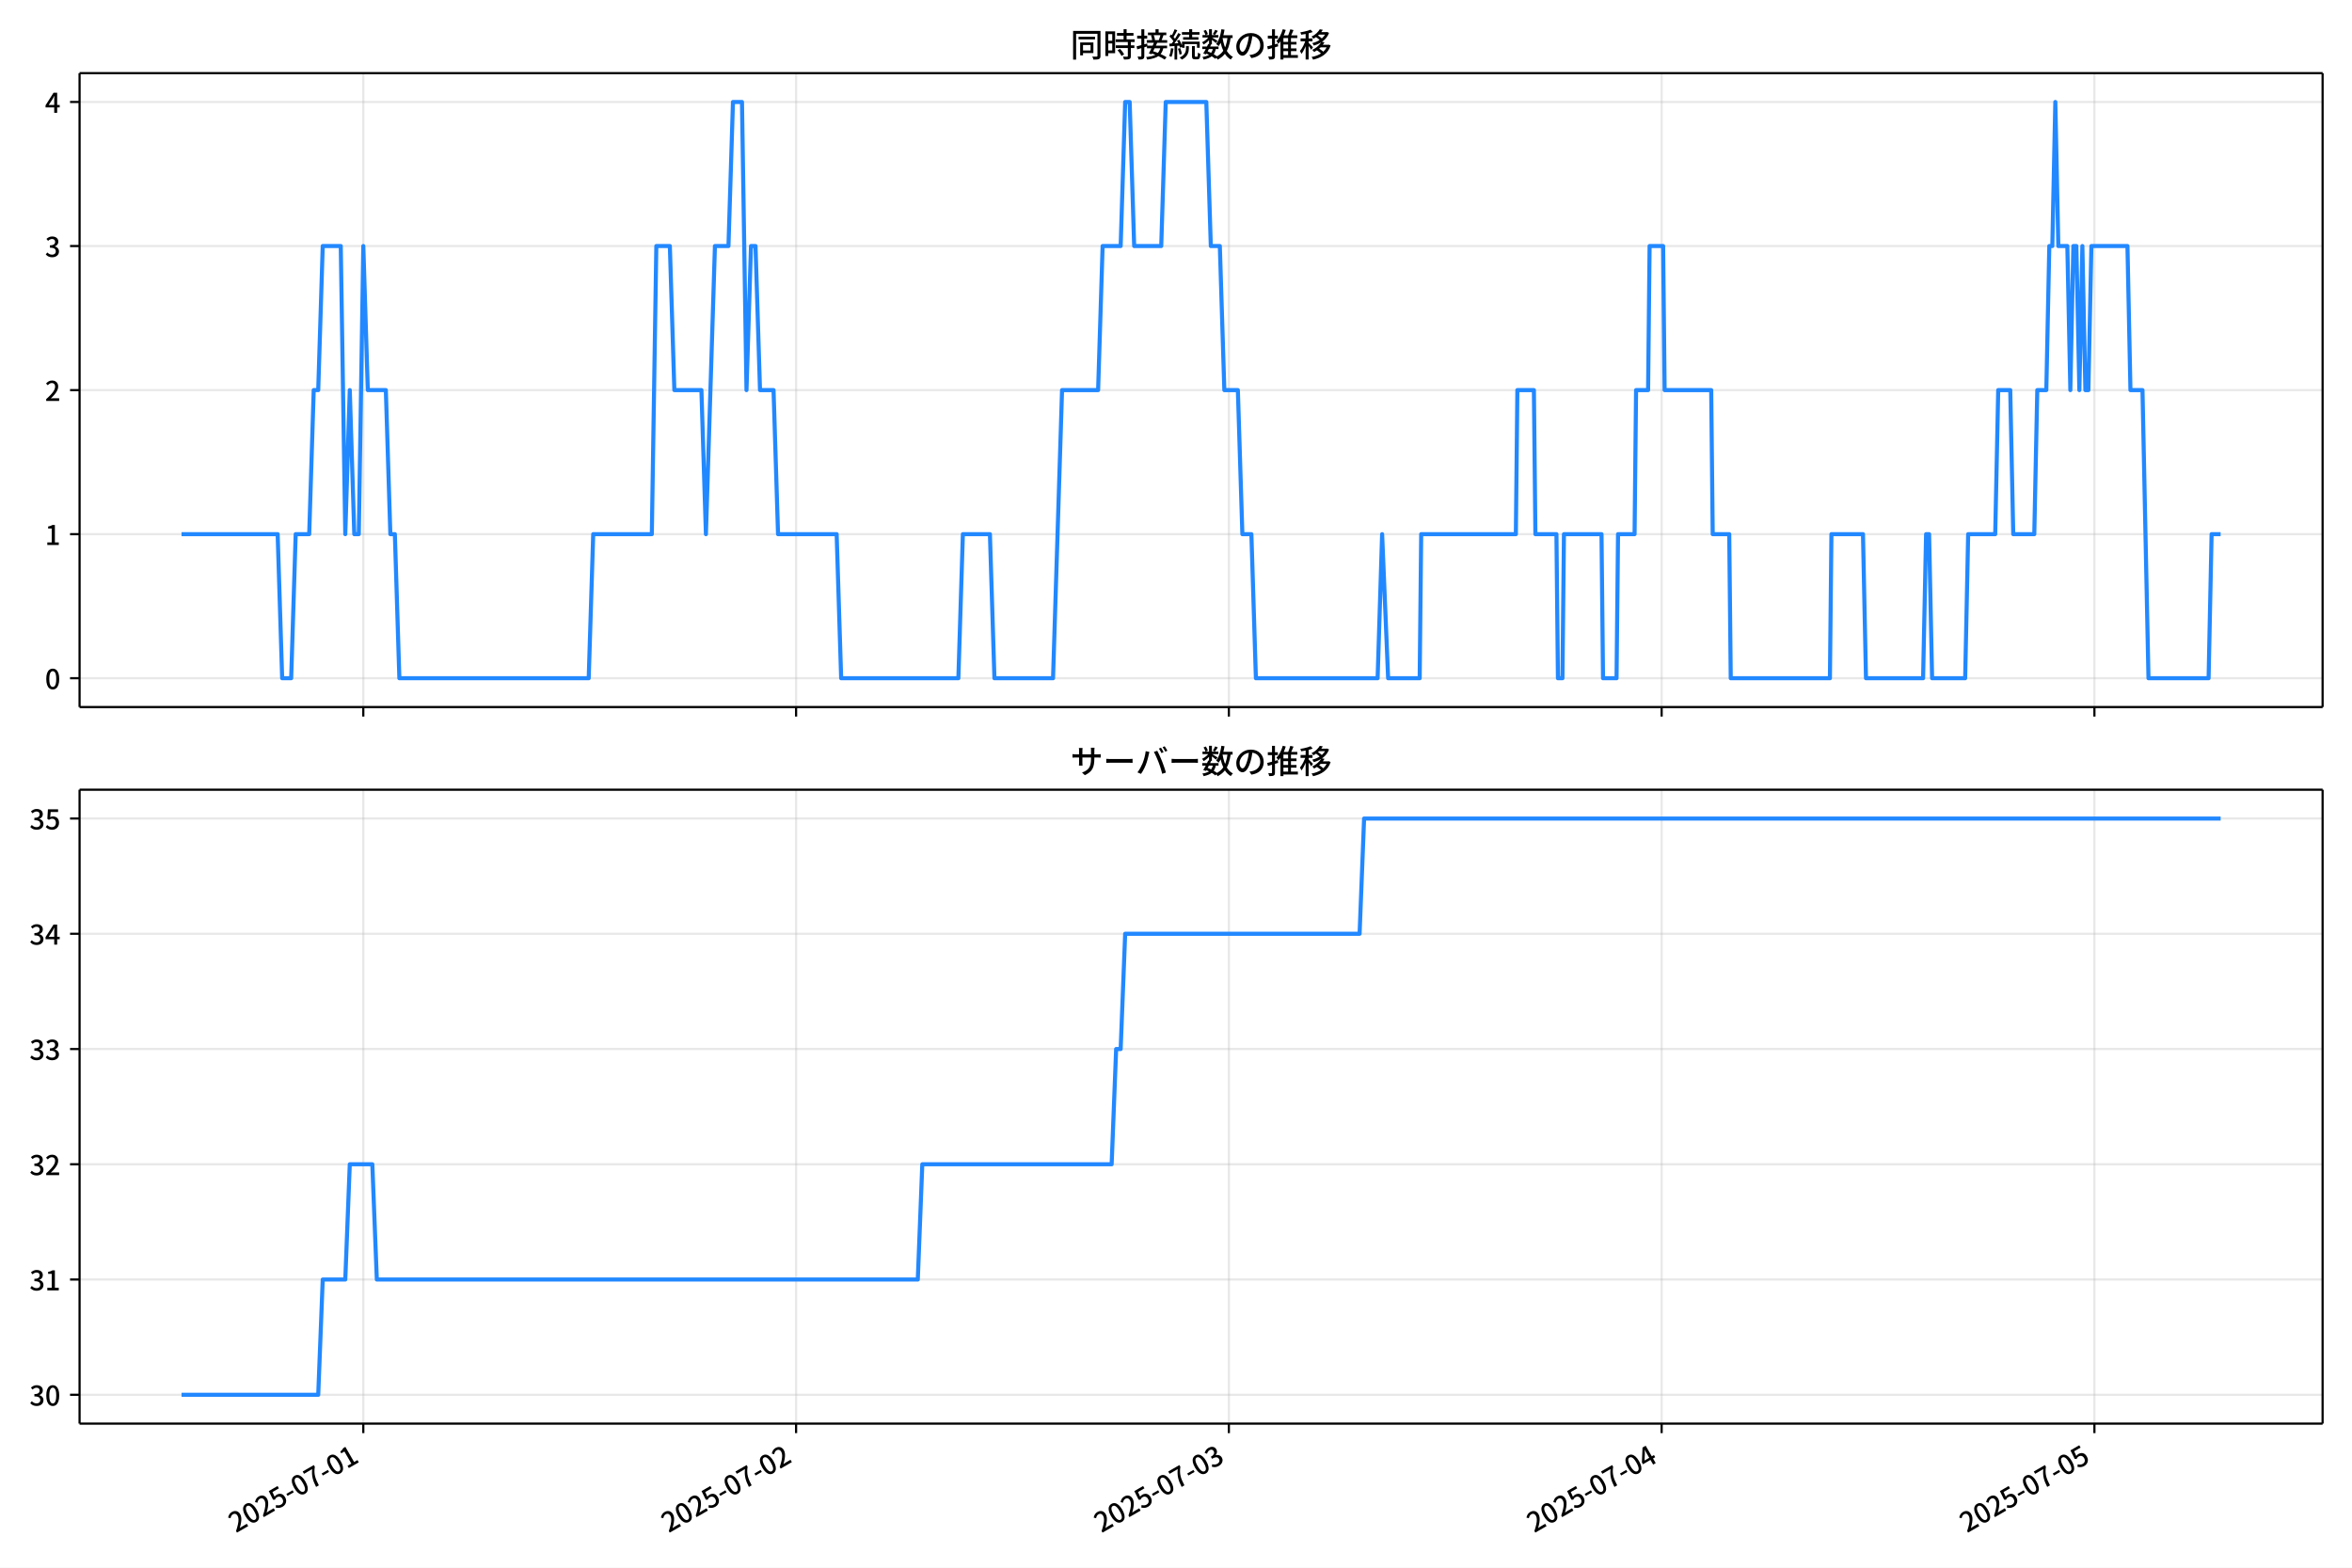
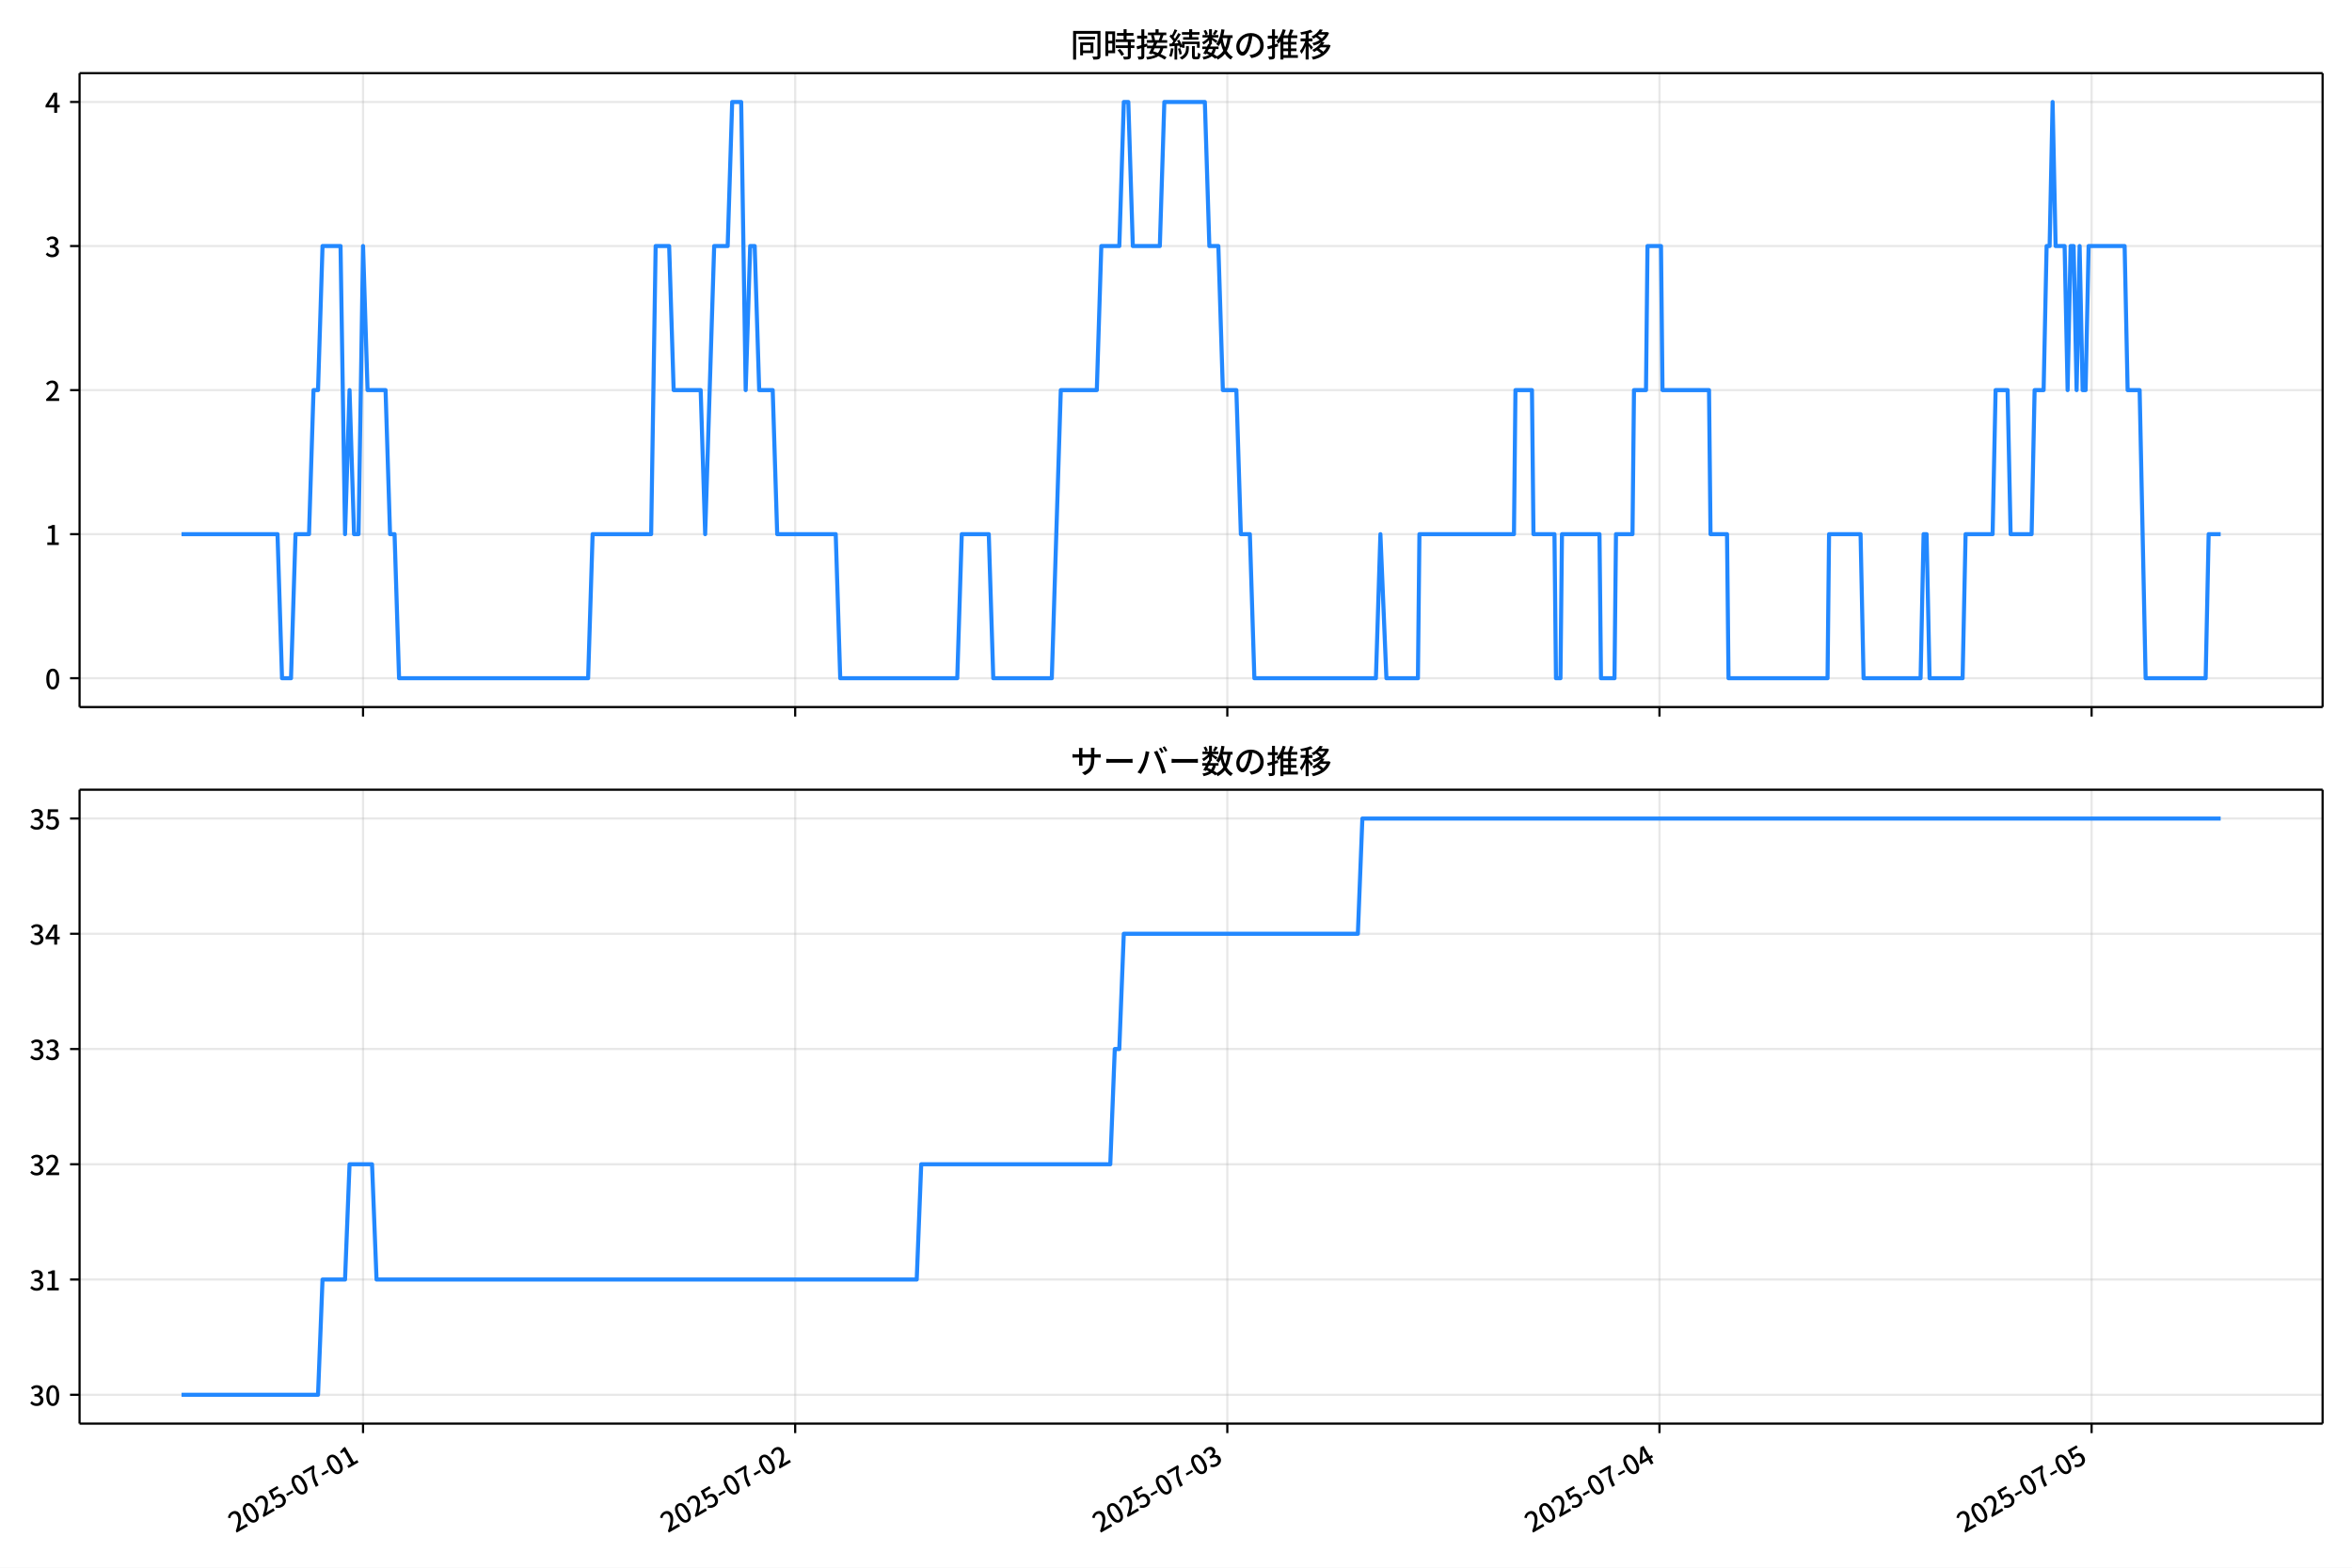
<svg xmlns="http://www.w3.org/2000/svg" xmlns:xlink="http://www.w3.org/1999/xlink" version="1.1" viewBox="0 0 864 576">
  <defs>
    <style type="text/css">*{stroke-linejoin: round; stroke-linecap: butt}</style>
  </defs>
  <g id="x">
    <g id="y">
      <path d="m0 576h864v-576h-864z" fill="#fff" />
    </g>
    <g id="z">
      <g id="aa">
        <path d="m29.23 259.78h823.97v-232.9h-823.97z" fill="#fff" />
      </g>
      <g id="ab">
        <g id="ac">
          <g id="ad">
-             <path d="m133.46 259.78v-232.9" clip-path="url(#d)" fill="none" stroke="#b0b0b0" stroke-linecap="square" stroke-opacity=".3" stroke-width=".8" />
+             <path d="m133.36 259.78v-232.9" clip-path="url(#d)" fill="none" stroke="#b0b0b0" stroke-linecap="square" stroke-opacity=".3" stroke-width=".8" />
          </g>
          <g id="ae">
            <defs>
              <path id="f" d="m0 0v3.5" stroke="#000" stroke-width=".8" />
            </defs>
-             <use x="133.46" y="259.778" stroke="#000000" stroke-width=".8" xlink:href="#f" />
+             <use x="133.362" y="259.778" stroke="#000000" stroke-width=".8" xlink:href="#f" />
          </g>
        </g>
        <g id="af">
          <g id="ag">
-             <path d="m292.44 259.78v-232.9" clip-path="url(#d)" fill="none" stroke="#b0b0b0" stroke-linecap="square" stroke-opacity=".3" stroke-width=".8" />
+             <path d="m292.11 259.78v-232.9" clip-path="url(#d)" fill="none" stroke="#b0b0b0" stroke-linecap="square" stroke-opacity=".3" stroke-width=".8" />
          </g>
          <g id="ah">
-             <use x="292.44" y="259.778" stroke="#000000" stroke-width=".8" xlink:href="#f" />
+             <use x="292.107" y="259.778" stroke="#000000" stroke-width=".8" xlink:href="#f" />
          </g>
        </g>
        <g id="ai">
          <g id="aj">
-             <path d="m451.42 259.78v-232.9" clip-path="url(#d)" fill="none" stroke="#b0b0b0" stroke-linecap="square" stroke-opacity=".3" stroke-width=".8" />
+             <path d="m450.85 259.78v-232.9" clip-path="url(#d)" fill="none" stroke="#b0b0b0" stroke-linecap="square" stroke-opacity=".3" stroke-width=".8" />
          </g>
          <g id="ak">
-             <use x="451.419" y="259.778" stroke="#000000" stroke-width=".8" xlink:href="#f" />
+             <use x="450.853" y="259.778" stroke="#000000" stroke-width=".8" xlink:href="#f" />
          </g>
        </g>
        <g id="al">
          <g id="am">
-             <path d="m610.4 259.78v-232.9" clip-path="url(#d)" fill="none" stroke="#b0b0b0" stroke-linecap="square" stroke-opacity=".3" stroke-width=".8" />
+             <path d="m609.6 259.78v-232.9" clip-path="url(#d)" fill="none" stroke="#b0b0b0" stroke-linecap="square" stroke-opacity=".3" stroke-width=".8" />
          </g>
          <g id="an">
-             <use x="610.398" y="259.778" stroke="#000000" stroke-width=".8" xlink:href="#f" />
+             <use x="609.598" y="259.778" stroke="#000000" stroke-width=".8" xlink:href="#f" />
          </g>
        </g>
        <g id="ao">
          <g id="ap">
-             <path d="m769.38 259.78v-232.9" clip-path="url(#d)" fill="none" stroke="#b0b0b0" stroke-linecap="square" stroke-opacity=".3" stroke-width=".8" />
+             <path d="m768.34 259.78v-232.9" clip-path="url(#d)" fill="none" stroke="#b0b0b0" stroke-linecap="square" stroke-opacity=".3" stroke-width=".8" />
          </g>
          <g id="aq">
-             <use x="769.378" y="259.778" stroke="#000000" stroke-width=".8" xlink:href="#f" />
+             <use x="768.344" y="259.778" stroke="#000000" stroke-width=".8" xlink:href="#f" />
          </g>
        </g>
      </g>
      <g id="ar">
        <g id="as">
          <g id="at">
            <path d="m29.23 249.19h823.97" clip-path="url(#d)" fill="none" stroke="#b0b0b0" stroke-linecap="square" stroke-opacity=".3" stroke-width=".8" />
          </g>
          <g id="au">
            <defs>
              <path id="e" d="m0 0h-3.5" stroke="#000" stroke-width=".8" />
            </defs>
            <use x="29.23" y="249.191" stroke="#000000" stroke-width=".8" xlink:href="#e" />
          </g>
          <g id="av">
            <g transform="translate(16.53 253.18) scale(.1 -.1)">
              <defs>
                <path id="a" transform="scale(.015625)" d="m1830-90q-460 0-806 275-346 276-535 823-188 547-188 1366 0 820 188 1357 189 538 535 803 346 266 806 266 461 0 800-269 340-269 528-803 189-534 189-1354 0-819-189-1366-188-547-528-823-339-275-800-275zm0 589q237 0 422 185 186 186 288 599 103 413 103 1091 0 679-103 1082-102 403-288 582-185 180-422 180-236 0-422-180-186-179-292-582-105-403-105-1082 0-678 105-1091 106-413 292-599 186-185 422-185z" />
              </defs>
              <use xlink:href="#a" />
            </g>
          </g>
        </g>
        <g id="aw">
          <g id="ax">
            <path d="m29.23 196.26h823.97" clip-path="url(#d)" fill="none" stroke="#b0b0b0" stroke-linecap="square" stroke-opacity=".3" stroke-width=".8" />
          </g>
          <g id="ay">
            <use x="29.23" y="196.26" stroke="#000000" stroke-width=".8" xlink:href="#e" />
          </g>
          <g id="az">
            <g transform="translate(16.53 200.25) scale(.1 -.1)">
              <defs>
                <path id="l" transform="scale(.015625)" d="m544 0v608h1037v3277h-845v467q333 58 579 147 247 90 451 218h557v-4109h915v-608h-2694z" />
              </defs>
              <use xlink:href="#l" />
            </g>
          </g>
        </g>
        <g id="ba">
          <g id="bb">
            <path d="m29.23 143.33h823.97" clip-path="url(#d)" fill="none" stroke="#b0b0b0" stroke-linecap="square" stroke-opacity=".3" stroke-width=".8" />
          </g>
          <g id="bc">
            <use x="29.23" y="143.329" stroke="#000000" stroke-width=".8" xlink:href="#e" />
          </g>
          <g id="bd">
            <g transform="translate(16.53 147.31) scale(.1 -.1)">
              <defs>
                <path id="b" transform="scale(.015625)" d="m282 0v429q697 621 1164 1136 468 515 701 956 234 442 234 826 0 256-87 451-86 196-262 301-176 106-445 106-275 0-506-151-230-150-422-368l-416 410q301 333 637 518 336 186 803 186 429 0 749-176t496-493 176-745q0-455-224-919t-615-935q-390-470-889-950 186 20 394 36t374 16h1184v-634h-3046z" />
              </defs>
              <use xlink:href="#b" />
            </g>
          </g>
        </g>
        <g id="be">
          <g id="bf">
            <path d="m29.23 90.398h823.97" clip-path="url(#d)" fill="none" stroke="#b0b0b0" stroke-linecap="square" stroke-opacity=".3" stroke-width=".8" />
          </g>
          <g id="bg">
            <use x="29.23" y="90.398" stroke="#000000" stroke-width=".8" xlink:href="#e" />
          </g>
          <g id="bh">
            <g transform="translate(16.53 94.383) scale(.1 -.1)">
              <defs>
                <path id="h" transform="scale(.015625)" d="m1715-90q-371 0-656 90t-503 240q-217 150-377 323l359 474q211-205 479-359 269-153 634-153 269 0 467 92 199 93 311 266t112 423q0 256-125 451t-429 300q-304 106-835 106v551q467 0 732 105 266 106 384 291 119 186 119 423 0 307-192 489-192 183-531 183-269 0-503-119-233-118-438-316l-384 460q282 256 614 413 333 157 737 157 422 0 748-144 327-144 512-413 186-269 186-659 0-403-221-685-221-281-592-422v-26q269-70 490-227t349-400 128-557q0-422-215-726-214-304-573-468-358-163-787-163z" />
              </defs>
              <use xlink:href="#h" />
            </g>
          </g>
        </g>
        <g id="bi">
          <g id="bj">
            <path d="m29.23 37.466h823.97" clip-path="url(#d)" fill="none" stroke="#b0b0b0" stroke-linecap="square" stroke-opacity=".3" stroke-width=".8" />
          </g>
          <g id="bk">
            <use x="29.23" y="37.466" stroke="#000000" stroke-width=".8" xlink:href="#e" />
          </g>
          <g id="bl">
            <g transform="translate(16.53 41.451) scale(.1 -.1)">
              <defs>
                <path id="k" transform="scale(.015625)" d="m2170 0v3072q0 192 12 457 13 266 20 458h-26q-90-179-183-365-92-185-195-364l-921-1415h2579v-576h-3328v493l1875 2957h858v-4717h-691z" />
              </defs>
              <use xlink:href="#k" />
            </g>
          </g>
        </g>
      </g>
      <g id="bm">
-         <path d="m66.683 196.26h35.312l1.656 52.931h3.312l1.656-52.931h4.968l1.656-52.931h1.656l1.656-52.931h6.624l1.656 105.86 1.656-52.931 1.656 52.931h1.656l1.656-105.86 1.656 52.931h6.624l1.656 52.931h1.656l1.656 52.931h69.554l1.656-52.931h21.528l1.656-105.86h4.968l1.656 52.931h9.936l1.656 52.931 3.312-105.86h4.968l1.656-52.931h3.312l1.656 105.86 1.656-52.931h1.656l1.656 52.931h4.968l1.656 52.931h21.528l1.656 52.931h43.057l1.656-52.931h9.936l1.656 52.931h21.528l3.312-105.86h13.248l1.656-52.931h6.624l1.656-52.931h1.656l1.656 52.931h9.936l1.656-52.931h14.904l1.656 52.931h3.312l1.656 52.931h4.968l1.656 52.931h3.312l1.656 52.931h44.713l1.656-52.931 2.208 52.931h11.592l.552-52.931h34.777l.552-52.931h6.072l.552 52.931h7.728l.552 52.931h1.656l.552-52.931h13.8l.552 52.931h4.968l.552-52.931h6.072l.552-52.931h4.416l.552-52.931h4.968l.552 52.931h17.112l.552 52.931h6.072l.552 52.931h36.433l.552-52.931h11.592l1.104 52.931h20.976l1.104-52.931h1.104l1.104 52.931h12.144l1.104-52.931h9.936l1.104-52.931h4.416l1.104 52.931h7.728l1.104-52.931h3.312l1.104-52.931h1.104l1.104-52.931 1.104 52.931h3.312l1.104 52.931 1.104-52.931h1.104l1.104 52.931 1.104-52.931 1.104 52.931h1.104l1.104-52.931h13.248l1.104 52.931h4.416l2.208 105.86h22.08l1.104-52.931h3.312v0" clip-path="url(#d)" fill="none" stroke="#28f" stroke-linecap="square" stroke-width="1.5" />
+         <path d="m66.683 196.26h35.26l1.654 52.931h3.307l1.654-52.931h4.961l1.654-52.931h1.654l1.654-52.931h6.614l1.654 105.86 1.654-52.931 1.654 52.931h1.654l1.654-105.86 1.654 52.931h6.614l1.654 52.931h1.654l1.654 52.931h69.451l1.654-52.931h21.497l1.654-105.86h4.961l1.654 52.931h9.922l1.654 52.931 3.307-105.86h4.961l1.654-52.931h3.307l1.654 105.86 1.654-52.931h1.654l1.654 52.931h4.961l1.654 52.931h21.497l1.654 52.931h42.994l1.654-52.931h9.922l1.654 52.931h21.497l3.307-105.86h13.229l1.654-52.931h6.614l1.654-52.931h1.654l1.654 52.931h9.922l1.654-52.931h14.882l1.654 52.931h3.307l1.654 52.931h4.961l1.654 52.931h3.307l1.654 52.931h44.647l1.654-52.931 2.205 52.931h11.575l.551-52.931h34.726l.551-52.931h6.063l.551 52.931h7.717l.551 52.931h1.654l.551-52.931h13.78l.551 52.931h4.961l.551-52.931h6.063l.551-52.931h4.41l.551-52.931h4.961l.551 52.931h17.087l.551 52.931h6.063l.551 52.931h36.379l.551-52.931h11.575l1.102 52.931h20.946l1.102-52.931h1.102l1.102 52.931h12.126l1.102-52.931h9.922l1.102-52.931h4.41l1.102 52.931h7.717l1.102-52.931h3.307l1.102-52.931h1.102l1.102-52.931 1.102 52.931h3.307l1.102 52.931 1.102-52.931h1.102l1.102 52.931 1.102-52.931 1.102 52.931h1.102l1.102-52.931h13.229l1.102 52.931h4.41l2.205 105.86h22.048l1.102-52.931h4.41v0" clip-path="url(#d)" fill="none" stroke="#28f" stroke-linecap="square" stroke-width="1.5" />
      </g>
      <g id="bn">
        <path d="m29.23 259.78v-232.9" fill="none" stroke="#000" stroke-linecap="square" stroke-width=".8" />
      </g>
      <g id="bo">
        <path d="m853.2 259.78v-232.9" fill="none" stroke="#000" stroke-linecap="square" stroke-width=".8" />
      </g>
      <g id="bp">
        <path d="m29.23 259.78h823.97" fill="none" stroke="#000" stroke-linecap="square" stroke-width=".8" />
      </g>
      <g id="bq">
        <path d="m29.23 26.88h823.97" fill="none" stroke="#000" stroke-linecap="square" stroke-width=".8" />
      </g>
      <g id="br">
        <g transform="translate(393.22 20.88) scale(.12 -.12)">
          <defs>
            <path id="u" transform="scale(.015625)" d="m1587 3936h3232v-518h-3232v518zm320-1114h557v-2534h-557v2534zm301 0h2291v-2086h-2291v512h1734v1069h-1734v505zm-1683 2260h5113v-570h-4524v-5056h-589v5626zm4768 0h595v-4896q0-250-67-397t-227-218q-160-77-426-96t-675-19q-13 83-45 192t-77 218q-45 108-89 185 281-13 527-13 247 0 330 0 83 7 118 42 36 35 36 112v4890z" />
            <path id="s" transform="scale(.015625)" d="m2714 4672h3238v-525h-3238v525zm-244-1235h3712v-538h-3712v538zm20-1184h3635v-531h-3635v531zm1523 3155h595v-2310h-595v2310zm832-2451h589v-2823q0-230-61-364-61-135-227-199-167-70-423-86t-633-16q-20 121-78 285-57 163-121 284 275-6 509-9t310-3q77 6 106 28 29 23 29 93v2810zm-2023-1677 487 282q153-160 313-352t294-381q135-189 206-343l-519-313q-64 153-189 348-124 196-278 394-154 199-314 365zm-2086 3718h1619v-4281h-1619v544h1056v3187h-1056v550zm32-1843h1293v-537h-1293v537zm-320 1843h563v-4832h-563v4832z" />
            <path id="t" transform="scale(.015625)" d="m3866 5408h614v-870h-614v870zm-1479-653h3597v-518h-3597v518zm-230-1485h4e3v-518h-4e3v518zm825 922 519 102q64-160 121-342 58-182 96-352 39-170 45-304l-544-128q-6 134-42 313-35 180-83 365-48 186-112 346zm1856 109 589-71q-96-275-202-557-105-281-195-486l-518 77q58 147 122 329 64 183 118 372t86 336zm-2643-2106h3943v-518h-3943v518zm1408 685 602-115q-167-371-362-784t-390-797-362-685l-525 179q160 288 346 666t368 784 323 752zm-659-2157 358 403q352-102 733-240 381-137 752-304 371-166 697-336 327-169 558-329l-384-461q-218 160-532 336-313 176-685 345-371 170-755 323-384 154-742 263zm1894 1114 583-71q-122-550-353-944-230-393-604-662t-922-435q-547-167-1296-269-25 128-93 269-67 141-137 230 678 64 1168 192t819 349q330 221 531 550 202 330 304 791zm-4684 217q396 90 953 240 557 151 1120 311l77-544q-525-154-1053-311-528-156-963-284l-134 588zm121 2093h1965v-563h-1965v563zm819 1248h576v-5229q0-236-51-374t-192-208q-141-77-355-99-214-23-541-16-13 115-64 288t-109 294q205-6 381-6t234 0q64 0 92 28 29 29 29 93v5229z" />
            <path id="r" transform="scale(.015625)" d="m4058 5408h595v-1798h-595v1798zm-1415-563h3443v-499h-3443v499zm231-992h3008v-499h-3008v499zm-224-877h3475v-1203h-531v729h-2432v-729h-512v1203zm1964-877h551v-1881q0-122 22-157 23-35 106-35 25 0 92 0 68 0 135 0t99 0q51 0 83 54t45 224 19 515q90-70 234-131t259-93q-19-429-83-662-64-234-183-326-118-93-316-93-39 0-103 0t-134 0-138 0q-67 0-99 0-237 0-365 64t-176 218q-48 153-48 422v1881zm-1164-6h550v-455q0-243-48-528-48-284-186-579-137-294-409-572-272-279-727-503-70 90-192 208-121 118-230 195 416 205 665 438 250 234 371 474 122 240 164 467 42 228 42 413v442zm-2240 3309 524-192q-121-244-259-503-137-259-275-496t-259-416l-410 173q122 186 246 438 125 253 240 515 116 263 193 481zm716-743 500-230q-224-359-496-756-272-396-548-764-275-368-518-650l-358 205q179 211 377 483 199 272 387 569 189 298 358 592 170 295 298 551zm-1721-665 307 403q166-154 339-340 173-185 320-364t224-327l-326-460q-77 160-218 348-141 189-314 384-172 196-332 356zm1485-832 435 179q128-211 249-458 122-246 215-474 93-227 137-412l-473-211q-32 185-119 422-86 237-201 486-115 250-243 468zm-1530-583q422 26 998 54 576 29 1184 68l7-499q-570-45-1127-84-556-38-992-70l-70 531zm1702-992 436 135q121-276 214-596t118-556l-454-148q-26 237-112 563-86 327-202 602zm-1363 109 499-83q-57-455-163-897-105-441-253-748-51 32-134 73-83 42-170 83-86 42-144 62 148 294 234 697t131 813zm691 627h525v-2861h-525v2861z" />
            <path id="n" transform="scale(.015625)" d="m224 2022h3187v-499h-3187v499zm51 2247h3111v-487h-3111v487zm1127-1735 563-121q-154-320-333-672t-352-679q-173-326-326-582l-532 173q148 243 324 566t345 669q170 346 311 646zm934-832 563-64q-89-480-262-838t-461-614-701-432-976-298q-25 128-99 269t-157 237q659 102 1085 303 426 202 666 554t342 883zm422 3597 519-211q-147-218-298-436-150-217-278-377l-403 186q121 173 252 413 132 240 208 425zm-1203 109h563v-2957h-563v2957zm-1075-320 448 186q134-192 246-420 112-227 157-393l-467-211q-38 172-147 406t-237 432zm1094-1050 397-236q-160-263-400-529-240-265-519-489-278-224-553-378-51 103-141 237-89 135-179 218 269 109 534 294 266 186 493 416 228 231 368 467zm487-204q83-45 246-145 163-99 352-211t346-211 221-150l-327-423q-83 77-230 198-147 122-317 253-170 132-327 250-156 119-259 189l295 250zm1798 396h2311v-556h-2311v556zm115 1178 615-90q-103-640-263-1235t-384-1101q-224-505-512-889-44 57-134 134t-186 157-166 125q275 339 473 796 199 458 340 995 141 538 217 1108zm1223-1510 614-58q-147-1101-445-1940-297-838-813-1443-515-604-1321-1014-26 71-90 177-64 105-134 208-70 102-128 159 742 346 1212 880 471 535 730 1290 260 755 375 1741zm-1005-135q134-851 387-1597 253-745 659-1305 407-560 1002-874-70-57-154-150-83-93-154-189-70-96-121-179-633 371-1056 988-422 618-688 1434-265 816-425 1783l550 89zm-3309-3065 327 416q377-148 754-330 378-182 701-378 324-195 548-368l-416-435q-211 179-519 378-307 198-666 383-358 186-729 334z" />
            <path id="q" transform="scale(.015625)" d="m3686 4378q-64-493-163-1041-99-547-265-1084-192-653-432-1104t-522-688-595-237q-320 0-596 221-275 221-448 621-172 400-172 931 0 537 220 1017 221 480 611 851 391 372 909 583 519 211 1121 211 576 0 1040-186 464-185 793-515 330-329 502-771 173-441 173-941 0-672-278-1194-278-521-816-851-538-329-1318-444l-378 601q166 20 307 42t263 48q307 70 585 217 279 148 496 375 218 227 342 534 125 308 125 692t-122 713q-121 330-358 573-236 243-582 380-346 138-781 138-525 0-935-186-409-185-694-489-284-304-432-656-147-352-147-678 0-365 89-605 90-240 224-355 135-115 276-115t288 144 297 457q151 314 298 800 147 461 246 982 100 522 145 1021l684-12z" />
            <path id="o" transform="scale(.015625)" d="m2995 2925h2893v-519h-2893v519zm0-1280h2893v-519h-2893v519zm-64-1299h3232v-557h-3232v557zm1312 3577h563v-3763h-563v3763zm429 1466 634-141q-154-390-340-794-185-403-339-684l-512 140q103 199 208 458 106 259 195 528 90 269 154 493zm-1472 25 582-147q-153-518-371-1018-217-499-483-931t-573-758q-38 64-109 160-70 96-147 198-77 103-141 160 416 416 733 1034t509 1302zm128-1203h2720v-537h-2720v-4205h-582v4422l313 320h269zm-3174-2157q396 90 953 240 557 151 1120 311l77-544q-525-154-1053-311-528-156-963-284l-134 588zm121 2093h1965v-563h-1965v563zm819 1248h576v-5229q0-236-51-374t-192-208q-141-77-355-99-214-23-541-16-13 115-64 288t-109 294q205-6 381-6t234 0q64 0 92 28 29 29 29 93v5229z" />
            <path id="m" transform="scale(.015625)" d="m4051 5402 595-109q-281-493-729-941t-1107-806q-39 64-106 144t-141 153q-73 74-137 119 608 288 1011 678t614 762zm-77-557h1511v-493h-1863l352 493zm1293 0h109l109 25 384-179q-192-505-496-905t-695-701q-390-301-845-519-454-217-947-358-44 109-137 253t-176 227q448 109 867 294 419 186 777 445 359 259 631 592t419 730v96zm-1990-954 377 307q167-96 336-218 170-121 320-249 151-128 247-237l-397-332q-90 108-237 236t-317 259q-169 132-329 234zm1107-934 595-109q-307-538-803-1031-496-492-1232-876-38 64-102 144t-138 156q-74 77-138 116 455 217 807 483t604 554q253 288 407 563zm-90-589h1460v-506h-1818l358 506zm1268 0h121l109 26 384-167q-192-614-531-1075t-787-794q-448-332-983-553-534-221-1129-355-45 115-132 269-86 153-176 249 551 96 1043 285 493 189 903 473 410 285 714 669t464 883v90zm-2132-1056 410 339q186-102 384-237 198-134 371-275t282-269l-435-371q-103 128-270 272-166 144-361 288t-381 253zm-2150 3533h589v-5376h-589v5376zm-992-1242h2336v-569h-2336v569zm1024-224 365-160q-96-339-231-707-134-368-291-727-157-358-336-672-179-313-365-537-44 128-134 291t-160 272q173 192 339 457 167 266 323 570 157 304 282 618t208 595zm941 1946 416-467q-314-122-695-221-380-99-784-173-403-74-780-131-20 102-71 236-51 135-102 231 358 58 732 138 375 80 711 179t573 208zm-397-2579q58-45 179-170 122-125 266-266 144-140 259-265t160-183l-352-473q-58 102-157 255-99 154-218 317-118 164-227 311-108 147-185 237l275 237z" />
          </defs>
          <use xlink:href="#u" />
          <use transform="translate(100)" xlink:href="#s" />
          <use transform="translate(200)" xlink:href="#t" />
          <use transform="translate(300)" xlink:href="#r" />
          <use transform="translate(400)" xlink:href="#n" />
          <use transform="translate(500)" xlink:href="#q" />
          <use transform="translate(600)" xlink:href="#o" />
          <use transform="translate(700)" xlink:href="#m" />
        </g>
      </g>
    </g>
    <g id="bs">
      <g id="bt">
        <path d="m29.23 523.06h823.97v-232.9h-823.97z" fill="#fff" />
      </g>
      <g id="bu">
        <g id="bv">
          <g id="bw">
-             <path d="m133.46 523.06v-232.9" clip-path="url(#c)" fill="none" stroke="#b0b0b0" stroke-linecap="square" stroke-opacity=".3" stroke-width=".8" />
+             <path d="m133.36 523.06v-232.9" clip-path="url(#c)" fill="none" stroke="#b0b0b0" stroke-linecap="square" stroke-opacity=".3" stroke-width=".8" />
          </g>
          <g id="bx">
-             <use x="133.46" y="523.055" stroke="#000000" stroke-width=".8" xlink:href="#f" />
+             <use x="133.362" y="523.055" stroke="#000000" stroke-width=".8" xlink:href="#f" />
          </g>
          <g id="by">
-             <g transform="translate(86.671 563.33) rotate(-30) scale(.1 -.1)">
+             <g transform="translate(86.572 563.33) rotate(-30) scale(.1 -.1)">
              <defs>
                <path id="i" transform="scale(.015625)" d="m1715-90q-365 0-653 90t-506 237q-217 147-383 307l352 480q134-134 294-246t361-183q202-70 452-70 262 0 473 118 212 119 333 346 122 227 122 541 0 460-247 716-246 256-649 256-224 0-384-64t-365-198l-365 237 141 2240h2387v-627h-1747l-109-1204q154 77 307 118 154 42 340 42 397 0 723-160t518-490q192-329 192-847 0-519-224-887t-586-560q-361-192-777-192z" />
                <path id="g" transform="scale(.015625)" d="m301 1536v544h1689v-544h-1689z" />
                <path id="j" transform="scale(.015625)" d="m1235 0q32 646 109 1187t224 1024 384 941 576 938h-2208v627h3027v-455q-409-512-665-989-256-476-397-969t-205-1053-90-1251h-755z" />
              </defs>
              <use xlink:href="#b" />
              <use transform="translate(57)" xlink:href="#a" />
              <use transform="translate(114)" xlink:href="#b" />
              <use transform="translate(171)" xlink:href="#i" />
              <use transform="translate(228)" xlink:href="#g" />
              <use transform="translate(263.7)" xlink:href="#a" />
              <use transform="translate(320.7)" xlink:href="#j" />
              <use transform="translate(377.7)" xlink:href="#g" />
              <use transform="translate(413.4)" xlink:href="#a" />
              <use transform="translate(470.4)" xlink:href="#l" />
            </g>
          </g>
        </g>
        <g id="bz">
          <g id="ca">
-             <path d="m292.44 523.06v-232.9" clip-path="url(#c)" fill="none" stroke="#b0b0b0" stroke-linecap="square" stroke-opacity=".3" stroke-width=".8" />
+             <path d="m292.11 523.06v-232.9" clip-path="url(#c)" fill="none" stroke="#b0b0b0" stroke-linecap="square" stroke-opacity=".3" stroke-width=".8" />
          </g>
          <g id="cb">
-             <use x="292.44" y="523.055" stroke="#000000" stroke-width=".8" xlink:href="#f" />
+             <use x="292.107" y="523.055" stroke="#000000" stroke-width=".8" xlink:href="#f" />
          </g>
          <g id="cc">
-             <g transform="translate(245.65 563.33) rotate(-30) scale(.1 -.1)">
+             <g transform="translate(245.32 563.33) rotate(-30) scale(.1 -.1)">
              <use xlink:href="#b" />
              <use transform="translate(57)" xlink:href="#a" />
              <use transform="translate(114)" xlink:href="#b" />
              <use transform="translate(171)" xlink:href="#i" />
              <use transform="translate(228)" xlink:href="#g" />
              <use transform="translate(263.7)" xlink:href="#a" />
              <use transform="translate(320.7)" xlink:href="#j" />
              <use transform="translate(377.7)" xlink:href="#g" />
              <use transform="translate(413.4)" xlink:href="#a" />
              <use transform="translate(470.4)" xlink:href="#b" />
            </g>
          </g>
        </g>
        <g id="cd">
          <g id="ce">
-             <path d="m451.42 523.06v-232.9" clip-path="url(#c)" fill="none" stroke="#b0b0b0" stroke-linecap="square" stroke-opacity=".3" stroke-width=".8" />
+             <path d="m450.85 523.06v-232.9" clip-path="url(#c)" fill="none" stroke="#b0b0b0" stroke-linecap="square" stroke-opacity=".3" stroke-width=".8" />
          </g>
          <g id="cf">
-             <use x="451.419" y="523.055" stroke="#000000" stroke-width=".8" xlink:href="#f" />
+             <use x="450.853" y="523.055" stroke="#000000" stroke-width=".8" xlink:href="#f" />
          </g>
          <g id="cg">
-             <g transform="translate(404.63 563.33) rotate(-30) scale(.1 -.1)">
+             <g transform="translate(404.06 563.33) rotate(-30) scale(.1 -.1)">
              <use xlink:href="#b" />
              <use transform="translate(57)" xlink:href="#a" />
              <use transform="translate(114)" xlink:href="#b" />
              <use transform="translate(171)" xlink:href="#i" />
              <use transform="translate(228)" xlink:href="#g" />
              <use transform="translate(263.7)" xlink:href="#a" />
              <use transform="translate(320.7)" xlink:href="#j" />
              <use transform="translate(377.7)" xlink:href="#g" />
              <use transform="translate(413.4)" xlink:href="#a" />
              <use transform="translate(470.4)" xlink:href="#h" />
            </g>
          </g>
        </g>
        <g id="ch">
          <g id="ci">
-             <path d="m610.4 523.06v-232.9" clip-path="url(#c)" fill="none" stroke="#b0b0b0" stroke-linecap="square" stroke-opacity=".3" stroke-width=".8" />
+             <path d="m609.6 523.06v-232.9" clip-path="url(#c)" fill="none" stroke="#b0b0b0" stroke-linecap="square" stroke-opacity=".3" stroke-width=".8" />
          </g>
          <g id="cj">
-             <use x="610.398" y="523.055" stroke="#000000" stroke-width=".8" xlink:href="#f" />
+             <use x="609.598" y="523.055" stroke="#000000" stroke-width=".8" xlink:href="#f" />
          </g>
          <g id="ck">
-             <g transform="translate(563.61 563.33) rotate(-30) scale(.1 -.1)">
+             <g transform="translate(562.81 563.33) rotate(-30) scale(.1 -.1)">
              <use xlink:href="#b" />
              <use transform="translate(57)" xlink:href="#a" />
              <use transform="translate(114)" xlink:href="#b" />
              <use transform="translate(171)" xlink:href="#i" />
              <use transform="translate(228)" xlink:href="#g" />
              <use transform="translate(263.7)" xlink:href="#a" />
              <use transform="translate(320.7)" xlink:href="#j" />
              <use transform="translate(377.7)" xlink:href="#g" />
              <use transform="translate(413.4)" xlink:href="#a" />
              <use transform="translate(470.4)" xlink:href="#k" />
            </g>
          </g>
        </g>
        <g id="cl">
          <g id="cm">
-             <path d="m769.38 523.06v-232.9" clip-path="url(#c)" fill="none" stroke="#b0b0b0" stroke-linecap="square" stroke-opacity=".3" stroke-width=".8" />
+             <path d="m768.34 523.06v-232.9" clip-path="url(#c)" fill="none" stroke="#b0b0b0" stroke-linecap="square" stroke-opacity=".3" stroke-width=".8" />
          </g>
          <g id="cn">
-             <use x="769.378" y="523.055" stroke="#000000" stroke-width=".8" xlink:href="#f" />
+             <use x="768.344" y="523.055" stroke="#000000" stroke-width=".8" xlink:href="#f" />
          </g>
          <g id="co">
-             <g transform="translate(722.59 563.33) rotate(-30) scale(.1 -.1)">
+             <g transform="translate(721.55 563.33) rotate(-30) scale(.1 -.1)">
              <use xlink:href="#b" />
              <use transform="translate(57)" xlink:href="#a" />
              <use transform="translate(114)" xlink:href="#b" />
              <use transform="translate(171)" xlink:href="#i" />
              <use transform="translate(228)" xlink:href="#g" />
              <use transform="translate(263.7)" xlink:href="#a" />
              <use transform="translate(320.7)" xlink:href="#j" />
              <use transform="translate(377.7)" xlink:href="#g" />
              <use transform="translate(413.4)" xlink:href="#a" />
              <use transform="translate(470.4)" xlink:href="#i" />
            </g>
          </g>
        </g>
      </g>
      <g id="cp">
        <g id="cq">
          <g id="cr">
            <path d="m29.23 512.47h823.97" clip-path="url(#c)" fill="none" stroke="#b0b0b0" stroke-linecap="square" stroke-opacity=".3" stroke-width=".8" />
          </g>
          <g id="cs">
            <use x="29.23" y="512.469" stroke="#000000" stroke-width=".8" xlink:href="#e" />
          </g>
          <g id="ct">
            <g transform="translate(10.83 516.45) scale(.1 -.1)">
              <use xlink:href="#h" />
              <use transform="translate(57)" xlink:href="#a" />
            </g>
          </g>
        </g>
        <g id="cu">
          <g id="cv">
            <path d="m29.23 470.12h823.97" clip-path="url(#c)" fill="none" stroke="#b0b0b0" stroke-linecap="square" stroke-opacity=".3" stroke-width=".8" />
          </g>
          <g id="cw">
            <use x="29.23" y="470.124" stroke="#000000" stroke-width=".8" xlink:href="#e" />
          </g>
          <g id="cx">
            <g transform="translate(10.83 474.11) scale(.1 -.1)">
              <use xlink:href="#h" />
              <use transform="translate(57)" xlink:href="#l" />
            </g>
          </g>
        </g>
        <g id="cy">
          <g id="cz">
            <path d="m29.23 427.78h823.97" clip-path="url(#c)" fill="none" stroke="#b0b0b0" stroke-linecap="square" stroke-opacity=".3" stroke-width=".8" />
          </g>
          <g id="da">
            <use x="29.23" y="427.779" stroke="#000000" stroke-width=".8" xlink:href="#e" />
          </g>
          <g id="db">
            <g transform="translate(10.83 431.76) scale(.1 -.1)">
              <use xlink:href="#h" />
              <use transform="translate(57)" xlink:href="#b" />
            </g>
          </g>
        </g>
        <g id="dc">
          <g id="dd">
            <path d="m29.23 385.43h823.97" clip-path="url(#c)" fill="none" stroke="#b0b0b0" stroke-linecap="square" stroke-opacity=".3" stroke-width=".8" />
          </g>
          <g id="de">
            <use x="29.23" y="385.434" stroke="#000000" stroke-width=".8" xlink:href="#e" />
          </g>
          <g id="df">
            <g transform="translate(10.83 389.42) scale(.1 -.1)">
              <use xlink:href="#h" />
              <use transform="translate(57)" xlink:href="#h" />
            </g>
          </g>
        </g>
        <g id="dg">
          <g id="dh">
            <path d="m29.23 343.09h823.97" clip-path="url(#c)" fill="none" stroke="#b0b0b0" stroke-linecap="square" stroke-opacity=".3" stroke-width=".8" />
          </g>
          <g id="di">
            <use x="29.23" y="343.089" stroke="#000000" stroke-width=".8" xlink:href="#e" />
          </g>
          <g id="dj">
            <g transform="translate(10.83 347.07) scale(.1 -.1)">
              <use xlink:href="#h" />
              <use transform="translate(57)" xlink:href="#k" />
            </g>
          </g>
        </g>
        <g id="dk">
          <g id="dl">
            <path d="m29.23 300.74h823.97" clip-path="url(#c)" fill="none" stroke="#b0b0b0" stroke-linecap="square" stroke-opacity=".3" stroke-width=".8" />
          </g>
          <g id="dm">
            <use x="29.23" y="300.744" stroke="#000000" stroke-width=".8" xlink:href="#e" />
          </g>
          <g id="dn">
            <g transform="translate(10.83 304.73) scale(.1 -.1)">
              <use xlink:href="#h" />
              <use transform="translate(57)" xlink:href="#i" />
            </g>
          </g>
        </g>
      </g>
      <g id="do">
-         <path d="m66.683 512.47h50.217l1.656-42.345h8.28l1.656-42.345h8.28l1.656 42.345h198.72l1.656-42.345h69.554l1.656-42.345h1.656l1.656-42.345h86.114l1.656-42.345h314.65v0" clip-path="url(#c)" fill="none" stroke="#28f" stroke-linecap="square" stroke-width="1.5" />
+         <path d="m66.683 512.47h50.143l1.654-42.345h8.268l1.654-42.345h8.268l1.654 42.345h198.43l1.654-42.345h69.451l1.654-42.345h1.654l1.654-42.345h85.987l1.654-42.345h315.29v0" clip-path="url(#c)" fill="none" stroke="#28f" stroke-linecap="square" stroke-width="1.5" />
      </g>
      <g id="dp">
        <path d="m29.23 523.06v-232.9" fill="none" stroke="#000" stroke-linecap="square" stroke-width=".8" />
      </g>
      <g id="dq">
        <path d="m853.2 523.06v-232.9" fill="none" stroke="#000" stroke-linecap="square" stroke-width=".8" />
      </g>
      <g id="dr">
        <path d="m29.23 523.06h823.97" fill="none" stroke="#000" stroke-linecap="square" stroke-width=".8" />
      </g>
      <g id="ds">
        <path d="m29.23 290.16h823.97" fill="none" stroke="#000" stroke-linecap="square" stroke-width=".8" />
      </g>
      <g id="dt">
        <g transform="translate(393.22 284.16) scale(.12 -.12)">
          <defs>
            <path id="w" transform="scale(.015625)" d="m4685 2893q0-621-84-1111-83-489-288-877-204-387-569-691t-928-560l-544 512q448 167 781 371 333 205 550 503 218 298 323 739 106 442 106 1075v1620q0 192-10 339-9 147-22 217h723q-6-70-22-217t-16-339v-1581zm-2304 2086q-7-64-23-199-16-134-16-313v-2317q0-128 6-256 7-128 13-224 7-96 13-140h-710q6 44 12 140 7 96 13 221 7 125 7 259v2317q0 122-10 256-9 135-28 256h723zm-1978-1197q45-12 144-22t237-20q138-9 285-9h4217q237 0 394 13t246 26v-679q-76 7-240 13-163 6-393 6h-4224q-147 0-282-3-134-3-234-10-99-6-150-12v697z" />
            <path id="p" transform="scale(.015625)" d="m621 2854q109-6 265-16 157-9 339-16 183-6 349-6 128 0 352 0t509 0 598 0q314 0 624 0 311 0 586 0t486 0q212 0 327 0 230 0 416 16t301 22v-793q-109 6-308 19-198 13-409 13-109 0-324 0-214 0-489 0t-586 0q-310 0-624 0-313 0-598 0t-509 0-352 0q-262 0-525-10-262-9-428-22v793z" />
            <path id="v" transform="scale(.015625)" d="m4941 5037q83-109 176-269t182-320q90-160 154-288l-416-179q-96 192-240 448t-272 435l416 173zm723 275q83-122 182-282 100-160 196-317 96-156 153-271l-416-186q-102 205-246 454-144 250-279 429l410 173zm-4339-3360q102 262 201 556 100 295 183 612t144 630q61 314 93 602l723-147q-19-83-45-183-26-99-48-195t-42-166q-32-154-86-394t-131-512-164-551q-86-278-182-514-115-301-269-618-153-317-326-618-173-300-346-550l-697 294q301 397 563 874t429 880zm3155 198q-96 250-215 531-118 282-243 567-124 285-246 534-122 250-224 429l659 218q96-179 221-429t253-535q128-284 249-566 122-281 218-525 90-230 195-518 106-288 211-592 106-304 195-589 90-285 154-515l-729-237q-84 352-199 736t-240 768-259 723z" />
          </defs>
          <use xlink:href="#w" />
          <use transform="translate(100)" xlink:href="#p" />
          <use transform="translate(200)" xlink:href="#v" />
          <use transform="translate(300)" xlink:href="#p" />
          <use transform="translate(400)" xlink:href="#n" />
          <use transform="translate(500)" xlink:href="#q" />
          <use transform="translate(600)" xlink:href="#o" />
          <use transform="translate(700)" xlink:href="#m" />
        </g>
      </g>
    </g>
  </g>
  <defs>
    <clipPath id="d">
      <rect x="29.23" y="26.88" width="823.97" height="232.9" />
    </clipPath>
    <clipPath id="c">
      <rect x="29.23" y="290.16" width="823.97" height="232.9" />
    </clipPath>
  </defs>
</svg>
